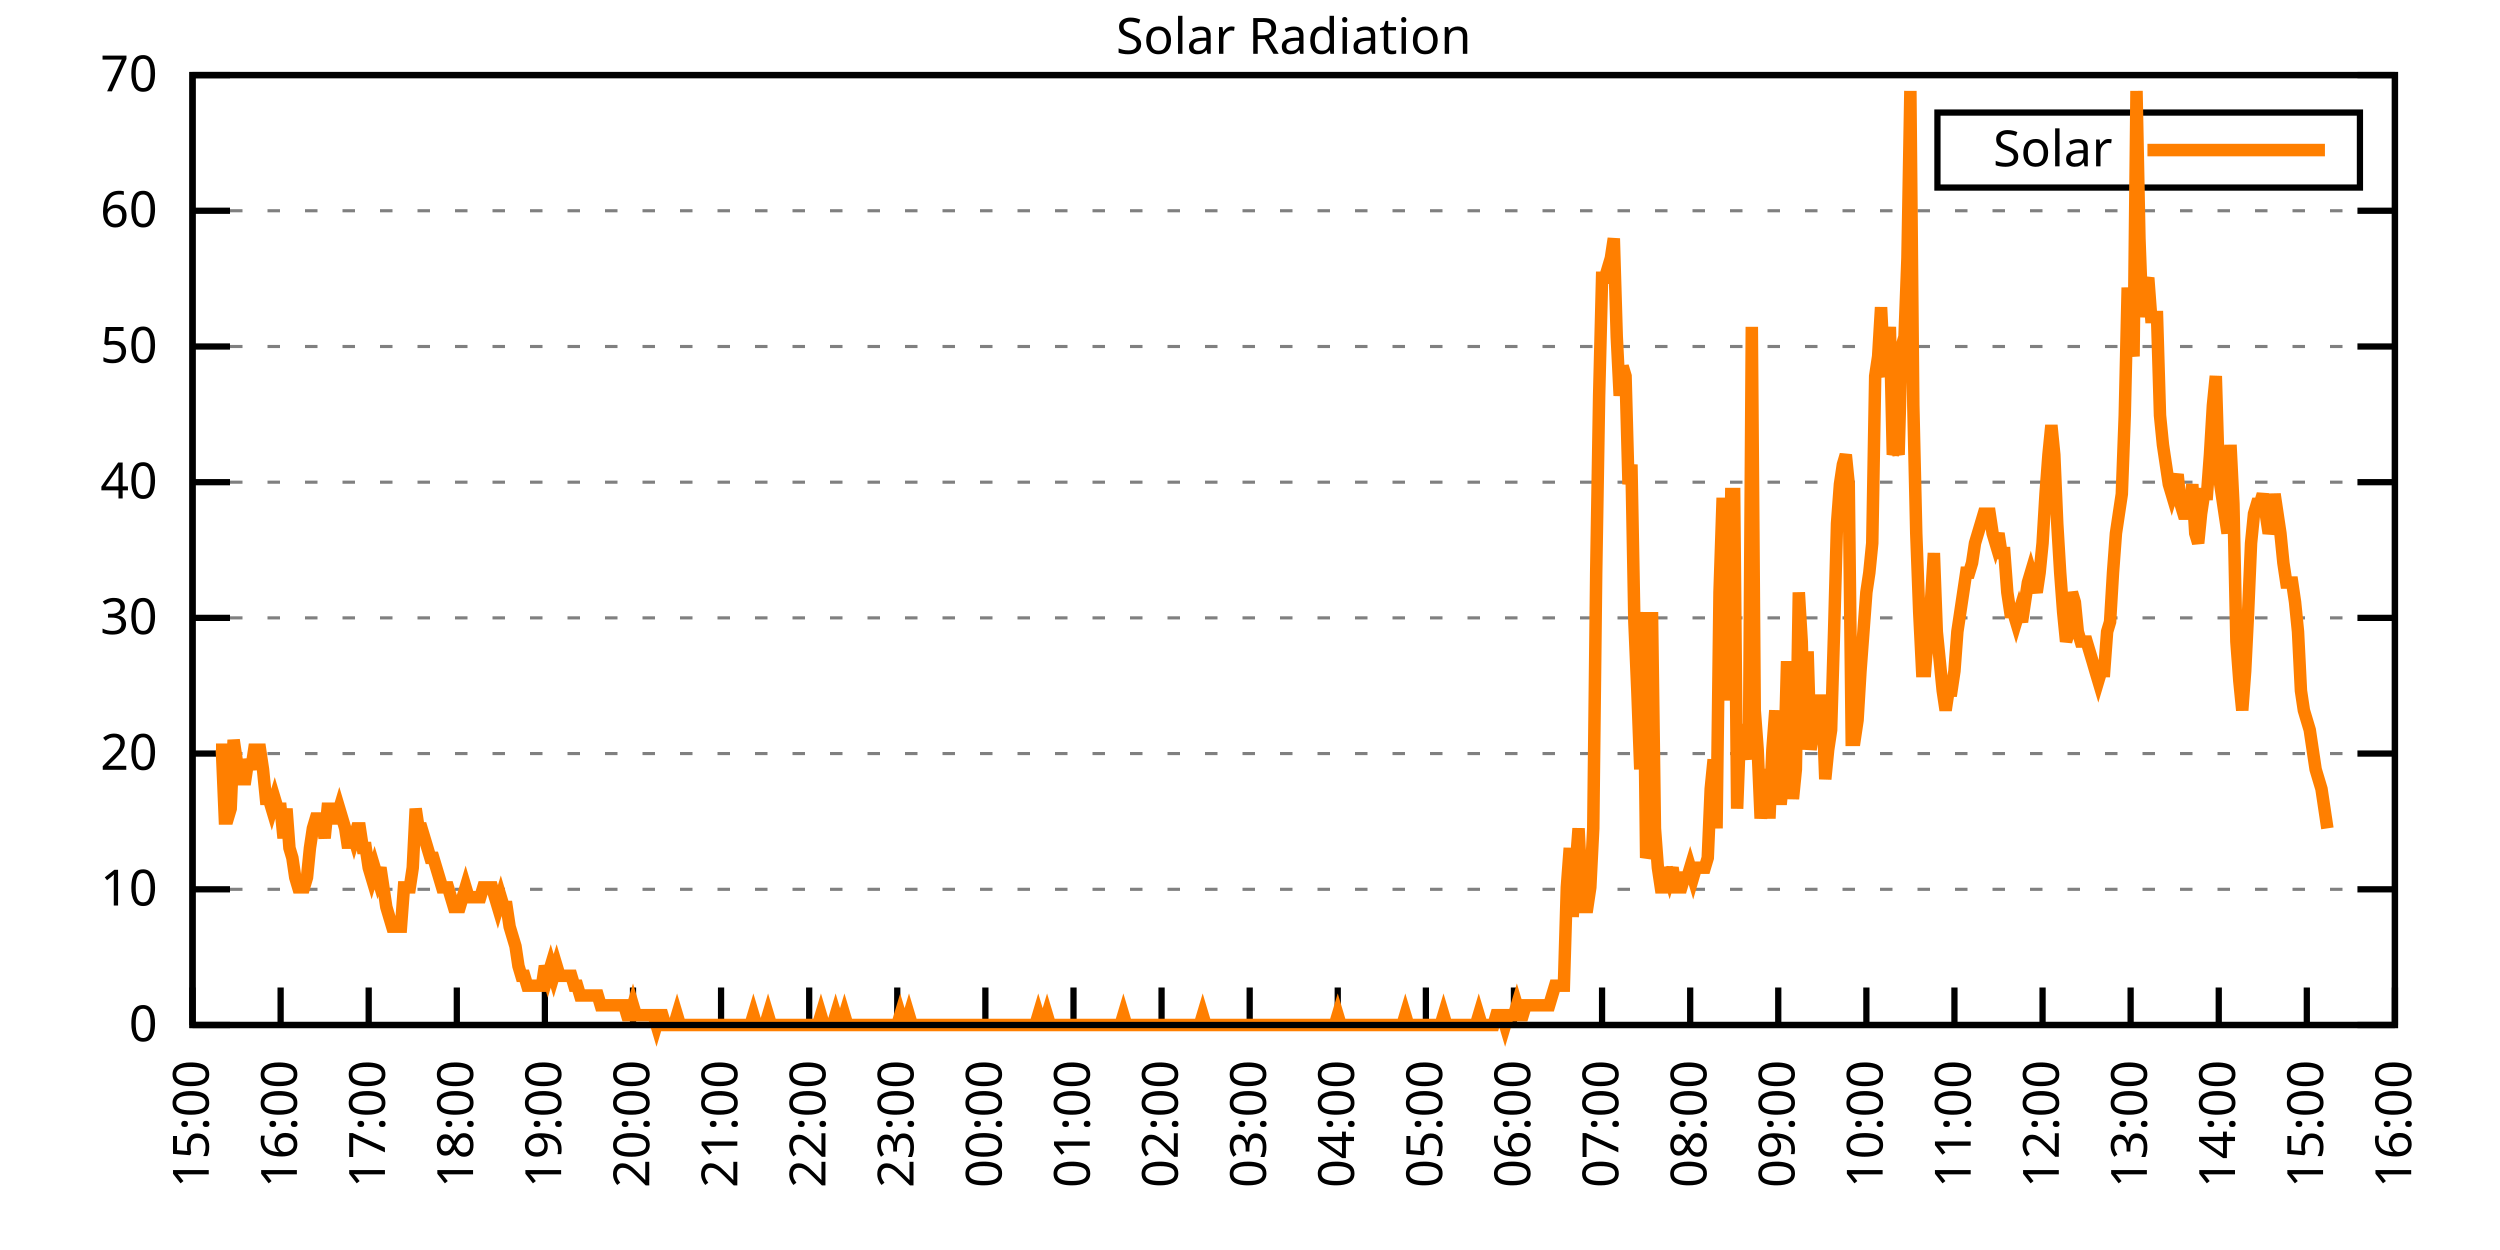
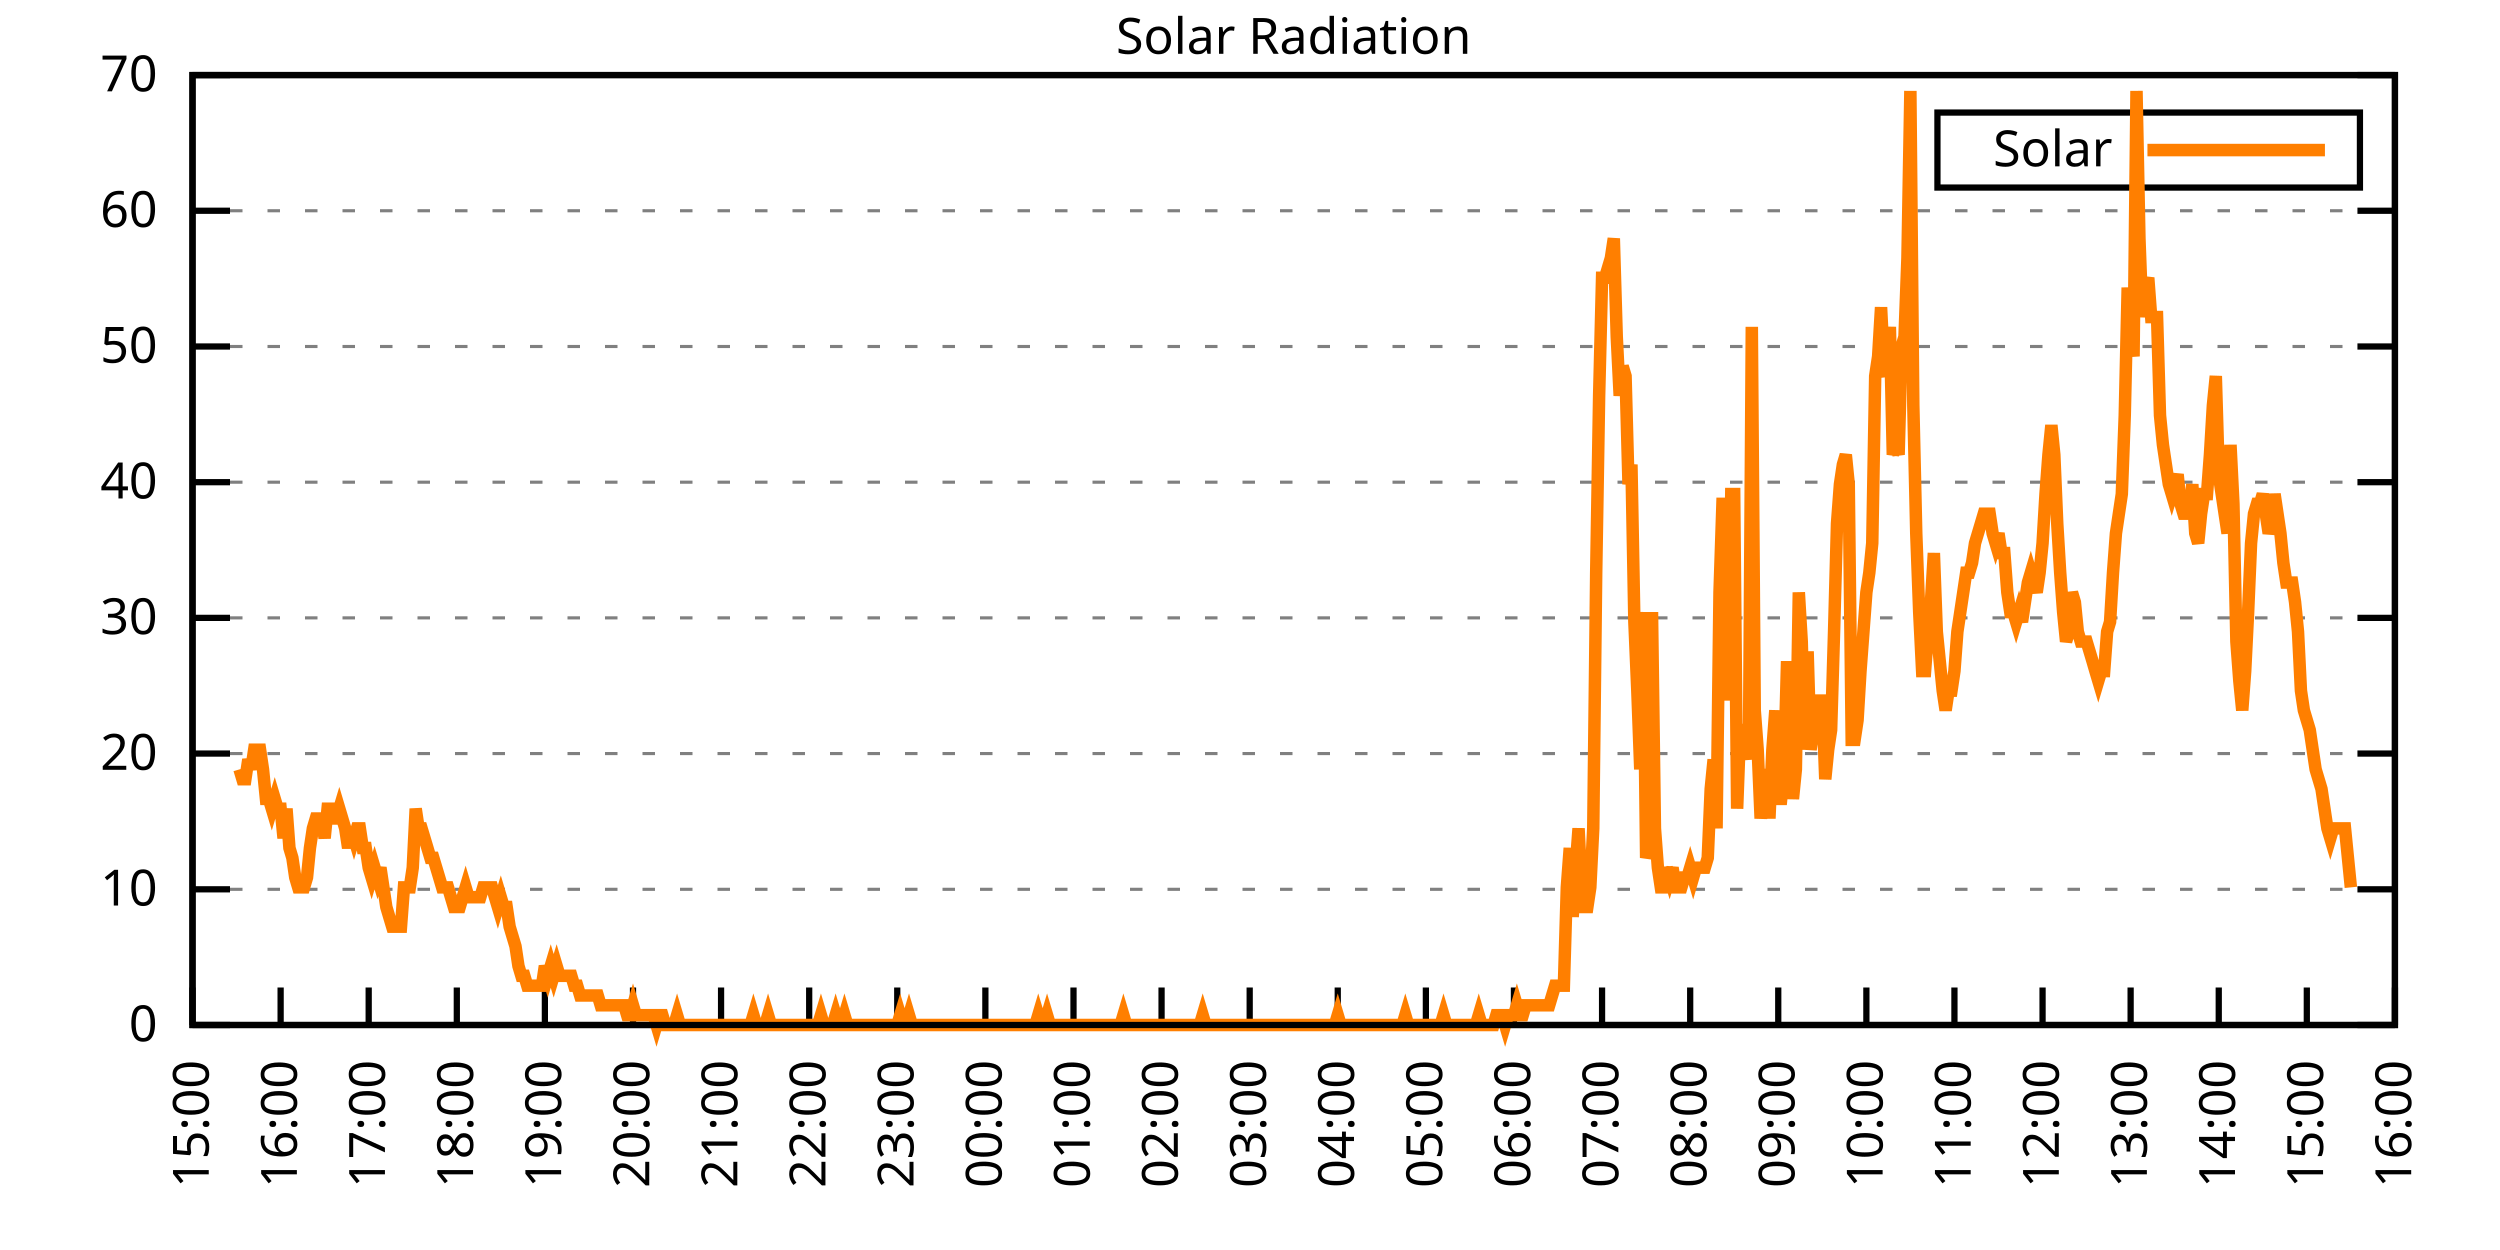
<svg xmlns="http://www.w3.org/2000/svg" xmlns:xlink="http://www.w3.org/1999/xlink" width="400" height="200" viewBox="0 0 400 200">
  <g id="gnuplot_canvas">
    <rect x="0" y="0" width="400" height="200" fill="none" />
    <defs>
      <circle id="gpDot" r="0.5" stroke-width="0.5" stroke="currentColor" />
      <path id="gpPt0" stroke-width="0.333" stroke="currentColor" d="M-1,0 h2 M0,-1 v2" />
      <path id="gpPt1" stroke-width="0.333" stroke="currentColor" d="M-1,-1 L1,1 M1,-1 L-1,1" />
      <path id="gpPt2" stroke-width="0.333" stroke="currentColor" d="M-1,0 L1,0 M0,-1 L0,1 M-1,-1 L1,1 M-1,1 L1,-1" />
      <rect id="gpPt3" stroke-width="0.333" stroke="currentColor" x="-1" y="-1" width="2" height="2" />
      <rect id="gpPt4" stroke-width="0.333" stroke="currentColor" fill="currentColor" x="-1" y="-1" width="2" height="2" />
      <circle id="gpPt5" stroke-width="0.333" stroke="currentColor" cx="0" cy="0" r="1" />
      <use xlink:href="#gpPt5" id="gpPt6" fill="currentColor" stroke="none" />
      <path id="gpPt7" stroke-width="0.333" stroke="currentColor" d="M0,-1.33 L-1.33,0.67 L1.33,0.67 z" />
      <use xlink:href="#gpPt7" id="gpPt8" fill="currentColor" stroke="none" />
      <use xlink:href="#gpPt7" id="gpPt9" stroke="currentColor" transform="rotate(180)" />
      <use xlink:href="#gpPt9" id="gpPt10" fill="currentColor" stroke="none" />
      <use xlink:href="#gpPt3" id="gpPt11" stroke="currentColor" transform="rotate(45)" />
      <use xlink:href="#gpPt11" id="gpPt12" fill="currentColor" stroke="none" />
      <path id="gpPt13" stroke-width="0.333" stroke="currentColor" d="M0,1.330 L1.265,0.411 L0.782,-1.067 L-0.782,-1.076 L-1.265,0.411 z" />
      <use xlink:href="#gpPt13" id="gpPt14" fill="currentColor" stroke="none" />
      <filter id="textbox" filterUnits="objectBoundingBox" x="0" y="0" height="1" width="1">
        <feFlood flood-color="white" flood-opacity="1" result="bgnd" />
        <feComposite in="SourceGraphic" in2="bgnd" operator="atop" />
      </filter>
      <filter id="greybox" filterUnits="objectBoundingBox" x="0" y="0" height="1" width="1">
        <feFlood flood-color="lightgrey" flood-opacity="1" result="grey" />
        <feComposite in="SourceGraphic" in2="grey" operator="atop" />
      </filter>
    </defs>
    <g fill="none" color="white" stroke="currentColor" stroke-width="1.00" stroke-linecap="butt" stroke-linejoin="miter">
</g>
    <g fill="none" color="black" stroke="currentColor" stroke-width="1.00" stroke-linecap="butt" stroke-linejoin="miter">
      <g stroke="none" shape-rendering="crispEdges">
        <polygon fill="rgb(255, 255, 255)" points="30.80,164.00 383.18,164.00 383.18,12.02 30.80,12.02 " />
      </g>
    </g>
    <g fill="none" color="black" stroke="currentColor" stroke-width="1.00" stroke-linecap="butt" stroke-linejoin="miter">
</g>
    <g fill="none" color="black" stroke="black" stroke-width="0.50" stroke-linecap="butt" stroke-linejoin="miter">
</g>
    <g fill="none" color="gray" stroke="currentColor" stroke-width="0.50" stroke-linecap="butt" stroke-linejoin="miter">
      <path stroke="gray" stroke-dasharray="2,4" class="gridline" d="M30.80,164.00 L383.19,164.00  " />
    </g>
    <g fill="none" color="gray" stroke="gray" stroke-width="1.00" stroke-linecap="butt" stroke-linejoin="miter">
</g>
    <g fill="none" color="black" stroke="currentColor" stroke-width="1.00" stroke-linecap="butt" stroke-linejoin="miter">
      <path stroke="black" d="M30.80,164.00 L36.80,164.00 M383.19,164.00 L377.19,164.00  " />
      <g transform="translate(25.20,166.60)" stroke="none" fill="black" font-family="Sans" font-size="8.00" text-anchor="end">
        <text>
          <tspan font-family="Sans"> 0</tspan>
        </text>
      </g>
    </g>
    <g fill="none" color="black" stroke="currentColor" stroke-width="1.00" stroke-linecap="butt" stroke-linejoin="miter">
</g>
    <g fill="none" color="black" stroke="black" stroke-width="0.50" stroke-linecap="butt" stroke-linejoin="miter">
</g>
    <g fill="none" color="gray" stroke="currentColor" stroke-width="0.50" stroke-linecap="butt" stroke-linejoin="miter">
      <path stroke="gray" stroke-dasharray="2,4" class="gridline" d="M30.80,142.29 L383.19,142.29  " />
    </g>
    <g fill="none" color="gray" stroke="gray" stroke-width="1.00" stroke-linecap="butt" stroke-linejoin="miter">
</g>
    <g fill="none" color="black" stroke="currentColor" stroke-width="1.00" stroke-linecap="butt" stroke-linejoin="miter">
      <path stroke="black" d="M30.80,142.29 L36.80,142.29 M383.19,142.29 L377.19,142.29  " />
      <g transform="translate(25.20,144.89)" stroke="none" fill="black" font-family="Sans" font-size="8.00" text-anchor="end">
        <text>
          <tspan font-family="Sans"> 10</tspan>
        </text>
      </g>
    </g>
    <g fill="none" color="black" stroke="currentColor" stroke-width="1.00" stroke-linecap="butt" stroke-linejoin="miter">
</g>
    <g fill="none" color="black" stroke="black" stroke-width="0.50" stroke-linecap="butt" stroke-linejoin="miter">
</g>
    <g fill="none" color="gray" stroke="currentColor" stroke-width="0.50" stroke-linecap="butt" stroke-linejoin="miter">
      <path stroke="gray" stroke-dasharray="2,4" class="gridline" d="M30.80,120.57 L383.19,120.57  " />
    </g>
    <g fill="none" color="gray" stroke="gray" stroke-width="1.00" stroke-linecap="butt" stroke-linejoin="miter">
</g>
    <g fill="none" color="black" stroke="currentColor" stroke-width="1.00" stroke-linecap="butt" stroke-linejoin="miter">
      <path stroke="black" d="M30.80,120.57 L36.80,120.57 M383.19,120.57 L377.19,120.57  " />
      <g transform="translate(25.20,123.17)" stroke="none" fill="black" font-family="Sans" font-size="8.00" text-anchor="end">
        <text>
          <tspan font-family="Sans"> 20</tspan>
        </text>
      </g>
    </g>
    <g fill="none" color="black" stroke="currentColor" stroke-width="1.00" stroke-linecap="butt" stroke-linejoin="miter">
</g>
    <g fill="none" color="black" stroke="black" stroke-width="0.50" stroke-linecap="butt" stroke-linejoin="miter">
</g>
    <g fill="none" color="gray" stroke="currentColor" stroke-width="0.50" stroke-linecap="butt" stroke-linejoin="miter">
      <path stroke="gray" stroke-dasharray="2,4" class="gridline" d="M30.80,98.86 L383.19,98.86  " />
    </g>
    <g fill="none" color="gray" stroke="gray" stroke-width="1.00" stroke-linecap="butt" stroke-linejoin="miter">
</g>
    <g fill="none" color="black" stroke="currentColor" stroke-width="1.00" stroke-linecap="butt" stroke-linejoin="miter">
      <path stroke="black" d="M30.80,98.86 L36.80,98.86 M383.19,98.86 L377.19,98.86  " />
      <g transform="translate(25.20,101.46)" stroke="none" fill="black" font-family="Sans" font-size="8.00" text-anchor="end">
        <text>
          <tspan font-family="Sans"> 30</tspan>
        </text>
      </g>
    </g>
    <g fill="none" color="black" stroke="currentColor" stroke-width="1.00" stroke-linecap="butt" stroke-linejoin="miter">
</g>
    <g fill="none" color="black" stroke="black" stroke-width="0.50" stroke-linecap="butt" stroke-linejoin="miter">
</g>
    <g fill="none" color="gray" stroke="currentColor" stroke-width="0.50" stroke-linecap="butt" stroke-linejoin="miter">
      <path stroke="gray" stroke-dasharray="2,4" class="gridline" d="M30.80,77.15 L383.19,77.15  " />
    </g>
    <g fill="none" color="gray" stroke="gray" stroke-width="1.00" stroke-linecap="butt" stroke-linejoin="miter">
</g>
    <g fill="none" color="black" stroke="currentColor" stroke-width="1.00" stroke-linecap="butt" stroke-linejoin="miter">
      <path stroke="black" d="M30.80,77.15 L36.80,77.15 M383.19,77.15 L377.19,77.15  " />
      <g transform="translate(25.20,79.75)" stroke="none" fill="black" font-family="Sans" font-size="8.00" text-anchor="end">
        <text>
          <tspan font-family="Sans"> 40</tspan>
        </text>
      </g>
    </g>
    <g fill="none" color="black" stroke="currentColor" stroke-width="1.00" stroke-linecap="butt" stroke-linejoin="miter">
</g>
    <g fill="none" color="black" stroke="black" stroke-width="0.50" stroke-linecap="butt" stroke-linejoin="miter">
</g>
    <g fill="none" color="gray" stroke="currentColor" stroke-width="0.50" stroke-linecap="butt" stroke-linejoin="miter">
      <path stroke="gray" stroke-dasharray="2,4" class="gridline" d="M30.80,55.44 L383.19,55.44  " />
    </g>
    <g fill="none" color="gray" stroke="gray" stroke-width="1.00" stroke-linecap="butt" stroke-linejoin="miter">
</g>
    <g fill="none" color="black" stroke="currentColor" stroke-width="1.00" stroke-linecap="butt" stroke-linejoin="miter">
      <path stroke="black" d="M30.80,55.44 L36.80,55.44 M383.19,55.44 L377.19,55.44  " />
      <g transform="translate(25.20,58.04)" stroke="none" fill="black" font-family="Sans" font-size="8.00" text-anchor="end">
        <text>
          <tspan font-family="Sans"> 50</tspan>
        </text>
      </g>
    </g>
    <g fill="none" color="black" stroke="currentColor" stroke-width="1.00" stroke-linecap="butt" stroke-linejoin="miter">
</g>
    <g fill="none" color="black" stroke="black" stroke-width="0.50" stroke-linecap="butt" stroke-linejoin="miter">
</g>
    <g fill="none" color="gray" stroke="currentColor" stroke-width="0.50" stroke-linecap="butt" stroke-linejoin="miter">
      <path stroke="gray" stroke-dasharray="2,4" class="gridline" d="M30.80,33.72 L383.19,33.72  " />
    </g>
    <g fill="none" color="gray" stroke="gray" stroke-width="1.00" stroke-linecap="butt" stroke-linejoin="miter">
</g>
    <g fill="none" color="black" stroke="currentColor" stroke-width="1.00" stroke-linecap="butt" stroke-linejoin="miter">
      <path stroke="black" d="M30.80,33.72 L36.80,33.72 M383.19,33.72 L377.19,33.72  " />
      <g transform="translate(25.20,36.32)" stroke="none" fill="black" font-family="Sans" font-size="8.00" text-anchor="end">
        <text>
          <tspan font-family="Sans"> 60</tspan>
        </text>
      </g>
    </g>
    <g fill="none" color="black" stroke="currentColor" stroke-width="1.00" stroke-linecap="butt" stroke-linejoin="miter">
</g>
    <g fill="none" color="black" stroke="black" stroke-width="0.50" stroke-linecap="butt" stroke-linejoin="miter">
</g>
    <g fill="none" color="gray" stroke="currentColor" stroke-width="0.50" stroke-linecap="butt" stroke-linejoin="miter">
      <path stroke="gray" stroke-dasharray="2,4" class="gridline" d="M30.80,12.01 L383.19,12.01  " />
    </g>
    <g fill="none" color="gray" stroke="gray" stroke-width="1.00" stroke-linecap="butt" stroke-linejoin="miter">
</g>
    <g fill="none" color="black" stroke="currentColor" stroke-width="1.00" stroke-linecap="butt" stroke-linejoin="miter">
      <path stroke="black" d="M30.80,12.01 L36.80,12.01 M383.19,12.01 L377.19,12.01  " />
      <g transform="translate(25.20,14.61)" stroke="none" fill="black" font-family="Sans" font-size="8.00" text-anchor="end">
        <text>
          <tspan font-family="Sans"> 70</tspan>
        </text>
      </g>
    </g>
    <g fill="none" color="black" stroke="currentColor" stroke-width="1.00" stroke-linecap="butt" stroke-linejoin="miter">
      <path stroke="black" d="M30.80,164.00 L30.80,158.00  " />
      <g transform="translate(33.40,169.60) rotate(270.00)" stroke="none" fill="black" font-family="Sans" font-size="8.00" text-anchor="end">
        <text>
          <tspan font-family="Sans">15:00</tspan>
        </text>
      </g>
    </g>
    <g fill="none" color="black" stroke="currentColor" stroke-width="1.00" stroke-linecap="butt" stroke-linejoin="miter">
      <path stroke="black" d="M44.90,164.00 L44.90,158.00  " />
      <g transform="translate(47.50,169.60) rotate(270.00)" stroke="none" fill="black" font-family="Sans" font-size="8.00" text-anchor="end">
        <text>
          <tspan font-family="Sans">16:00</tspan>
        </text>
      </g>
    </g>
    <g fill="none" color="black" stroke="currentColor" stroke-width="1.00" stroke-linecap="butt" stroke-linejoin="miter">
      <path stroke="black" d="M58.99,164.00 L58.99,158.00  " />
      <g transform="translate(61.59,169.60) rotate(270.00)" stroke="none" fill="black" font-family="Sans" font-size="8.00" text-anchor="end">
        <text>
          <tspan font-family="Sans">17:00</tspan>
        </text>
      </g>
    </g>
    <g fill="none" color="black" stroke="currentColor" stroke-width="1.00" stroke-linecap="butt" stroke-linejoin="miter">
      <path stroke="black" d="M73.09,164.00 L73.09,158.00  " />
      <g transform="translate(75.69,169.60) rotate(270.00)" stroke="none" fill="black" font-family="Sans" font-size="8.00" text-anchor="end">
        <text>
          <tspan font-family="Sans">18:00</tspan>
        </text>
      </g>
    </g>
    <g fill="none" color="black" stroke="currentColor" stroke-width="1.00" stroke-linecap="butt" stroke-linejoin="miter">
      <path stroke="black" d="M87.18,164.00 L87.18,158.00  " />
      <g transform="translate(89.78,169.60) rotate(270.00)" stroke="none" fill="black" font-family="Sans" font-size="8.00" text-anchor="end">
        <text>
          <tspan font-family="Sans">19:00</tspan>
        </text>
      </g>
    </g>
    <g fill="none" color="black" stroke="currentColor" stroke-width="1.00" stroke-linecap="butt" stroke-linejoin="miter">
      <path stroke="black" d="M101.28,164.00 L101.28,158.00  " />
      <g transform="translate(103.88,169.60) rotate(270.00)" stroke="none" fill="black" font-family="Sans" font-size="8.00" text-anchor="end">
        <text>
          <tspan font-family="Sans">20:00</tspan>
        </text>
      </g>
    </g>
    <g fill="none" color="black" stroke="currentColor" stroke-width="1.00" stroke-linecap="butt" stroke-linejoin="miter">
      <path stroke="black" d="M115.37,164.00 L115.37,158.00  " />
      <g transform="translate(117.97,169.60) rotate(270.00)" stroke="none" fill="black" font-family="Sans" font-size="8.00" text-anchor="end">
        <text>
          <tspan font-family="Sans">21:00</tspan>
        </text>
      </g>
    </g>
    <g fill="none" color="black" stroke="currentColor" stroke-width="1.00" stroke-linecap="butt" stroke-linejoin="miter">
      <path stroke="black" d="M129.47,164.00 L129.47,158.00  " />
      <g transform="translate(132.07,169.60) rotate(270.00)" stroke="none" fill="black" font-family="Sans" font-size="8.00" text-anchor="end">
        <text>
          <tspan font-family="Sans">22:00</tspan>
        </text>
      </g>
    </g>
    <g fill="none" color="black" stroke="currentColor" stroke-width="1.00" stroke-linecap="butt" stroke-linejoin="miter">
      <path stroke="black" d="M143.56,164.00 L143.56,158.00  " />
      <g transform="translate(146.16,169.60) rotate(270.00)" stroke="none" fill="black" font-family="Sans" font-size="8.00" text-anchor="end">
        <text>
          <tspan font-family="Sans">23:00</tspan>
        </text>
      </g>
    </g>
    <g fill="none" color="black" stroke="currentColor" stroke-width="1.00" stroke-linecap="butt" stroke-linejoin="miter">
      <path stroke="black" d="M157.66,164.00 L157.66,158.00  " />
      <g transform="translate(160.26,169.60) rotate(270.00)" stroke="none" fill="black" font-family="Sans" font-size="8.00" text-anchor="end">
        <text>
          <tspan font-family="Sans">00:00</tspan>
        </text>
      </g>
    </g>
    <g fill="none" color="black" stroke="currentColor" stroke-width="1.00" stroke-linecap="butt" stroke-linejoin="miter">
      <path stroke="black" d="M171.76,164.00 L171.76,158.00  " />
      <g transform="translate(174.36,169.60) rotate(270.00)" stroke="none" fill="black" font-family="Sans" font-size="8.00" text-anchor="end">
        <text>
          <tspan font-family="Sans">01:00</tspan>
        </text>
      </g>
    </g>
    <g fill="none" color="black" stroke="currentColor" stroke-width="1.00" stroke-linecap="butt" stroke-linejoin="miter">
      <path stroke="black" d="M185.85,164.00 L185.85,158.00  " />
      <g transform="translate(188.45,169.60) rotate(270.00)" stroke="none" fill="black" font-family="Sans" font-size="8.00" text-anchor="end">
        <text>
          <tspan font-family="Sans">02:00</tspan>
        </text>
      </g>
    </g>
    <g fill="none" color="black" stroke="currentColor" stroke-width="1.00" stroke-linecap="butt" stroke-linejoin="miter">
      <path stroke="black" d="M199.95,164.00 L199.95,158.00  " />
      <g transform="translate(202.55,169.60) rotate(270.00)" stroke="none" fill="black" font-family="Sans" font-size="8.00" text-anchor="end">
        <text>
          <tspan font-family="Sans">03:00</tspan>
        </text>
      </g>
    </g>
    <g fill="none" color="black" stroke="currentColor" stroke-width="1.00" stroke-linecap="butt" stroke-linejoin="miter">
      <path stroke="black" d="M214.04,164.00 L214.04,158.00  " />
      <g transform="translate(216.64,169.60) rotate(270.00)" stroke="none" fill="black" font-family="Sans" font-size="8.00" text-anchor="end">
        <text>
          <tspan font-family="Sans">04:00</tspan>
        </text>
      </g>
    </g>
    <g fill="none" color="black" stroke="currentColor" stroke-width="1.00" stroke-linecap="butt" stroke-linejoin="miter">
      <path stroke="black" d="M228.14,164.00 L228.14,158.00  " />
      <g transform="translate(230.74,169.60) rotate(270.00)" stroke="none" fill="black" font-family="Sans" font-size="8.00" text-anchor="end">
        <text>
          <tspan font-family="Sans">05:00</tspan>
        </text>
      </g>
    </g>
    <g fill="none" color="black" stroke="currentColor" stroke-width="1.00" stroke-linecap="butt" stroke-linejoin="miter">
      <path stroke="black" d="M242.23,164.00 L242.23,158.00  " />
      <g transform="translate(244.83,169.60) rotate(270.00)" stroke="none" fill="black" font-family="Sans" font-size="8.00" text-anchor="end">
        <text>
          <tspan font-family="Sans">06:00</tspan>
        </text>
      </g>
    </g>
    <g fill="none" color="black" stroke="currentColor" stroke-width="1.00" stroke-linecap="butt" stroke-linejoin="miter">
      <path stroke="black" d="M256.33,164.00 L256.33,158.00  " />
      <g transform="translate(258.93,169.60) rotate(270.00)" stroke="none" fill="black" font-family="Sans" font-size="8.00" text-anchor="end">
        <text>
          <tspan font-family="Sans">07:00</tspan>
        </text>
      </g>
    </g>
    <g fill="none" color="black" stroke="currentColor" stroke-width="1.00" stroke-linecap="butt" stroke-linejoin="miter">
      <path stroke="black" d="M270.43,164.00 L270.43,158.00  " />
      <g transform="translate(273.03,169.60) rotate(270.00)" stroke="none" fill="black" font-family="Sans" font-size="8.00" text-anchor="end">
        <text>
          <tspan font-family="Sans">08:00</tspan>
        </text>
      </g>
    </g>
    <g fill="none" color="black" stroke="currentColor" stroke-width="1.00" stroke-linecap="butt" stroke-linejoin="miter">
      <path stroke="black" d="M284.52,164.00 L284.52,158.00  " />
      <g transform="translate(287.12,169.60) rotate(270.00)" stroke="none" fill="black" font-family="Sans" font-size="8.00" text-anchor="end">
        <text>
          <tspan font-family="Sans">09:00</tspan>
        </text>
      </g>
    </g>
    <g fill="none" color="black" stroke="currentColor" stroke-width="1.00" stroke-linecap="butt" stroke-linejoin="miter">
      <path stroke="black" d="M298.62,164.00 L298.62,158.00  " />
      <g transform="translate(301.22,169.60) rotate(270.00)" stroke="none" fill="black" font-family="Sans" font-size="8.00" text-anchor="end">
        <text>
          <tspan font-family="Sans">10:00</tspan>
        </text>
      </g>
    </g>
    <g fill="none" color="black" stroke="currentColor" stroke-width="1.00" stroke-linecap="butt" stroke-linejoin="miter">
      <path stroke="black" d="M312.71,164.00 L312.71,158.00  " />
      <g transform="translate(315.31,169.60) rotate(270.00)" stroke="none" fill="black" font-family="Sans" font-size="8.00" text-anchor="end">
        <text>
          <tspan font-family="Sans">11:00</tspan>
        </text>
      </g>
    </g>
    <g fill="none" color="black" stroke="currentColor" stroke-width="1.00" stroke-linecap="butt" stroke-linejoin="miter">
      <path stroke="black" d="M326.81,164.00 L326.81,158.00  " />
      <g transform="translate(329.41,169.60) rotate(270.00)" stroke="none" fill="black" font-family="Sans" font-size="8.00" text-anchor="end">
        <text>
          <tspan font-family="Sans">12:00</tspan>
        </text>
      </g>
    </g>
    <g fill="none" color="black" stroke="currentColor" stroke-width="1.00" stroke-linecap="butt" stroke-linejoin="miter">
      <path stroke="black" d="M340.90,164.00 L340.90,158.00  " />
      <g transform="translate(343.50,169.60) rotate(270.00)" stroke="none" fill="black" font-family="Sans" font-size="8.00" text-anchor="end">
        <text>
          <tspan font-family="Sans">13:00</tspan>
        </text>
      </g>
    </g>
    <g fill="none" color="black" stroke="currentColor" stroke-width="1.00" stroke-linecap="butt" stroke-linejoin="miter">
      <path stroke="black" d="M355.00,164.00 L355.00,158.00  " />
      <g transform="translate(357.60,169.60) rotate(270.00)" stroke="none" fill="black" font-family="Sans" font-size="8.00" text-anchor="end">
        <text>
          <tspan font-family="Sans">14:00</tspan>
        </text>
      </g>
    </g>
    <g fill="none" color="black" stroke="currentColor" stroke-width="1.00" stroke-linecap="butt" stroke-linejoin="miter">
      <path stroke="black" d="M369.09,164.00 L369.09,158.00  " />
      <g transform="translate(371.69,169.60) rotate(270.00)" stroke="none" fill="black" font-family="Sans" font-size="8.00" text-anchor="end">
        <text>
          <tspan font-family="Sans">15:00</tspan>
        </text>
      </g>
    </g>
    <g fill="none" color="black" stroke="currentColor" stroke-width="1.00" stroke-linecap="butt" stroke-linejoin="miter">
      <path stroke="black" d="M383.19,164.00 L383.19,158.00  " />
      <g transform="translate(385.79,169.60) rotate(270.00)" stroke="none" fill="black" font-family="Sans" font-size="8.00" text-anchor="end">
        <text>
          <tspan font-family="Sans">16:00</tspan>
        </text>
      </g>
    </g>
    <g fill="none" color="black" stroke="currentColor" stroke-width="1.00" stroke-linecap="butt" stroke-linejoin="miter">
</g>
    <g fill="none" color="black" stroke="currentColor" stroke-width="1.00" stroke-linecap="butt" stroke-linejoin="miter">
      <path stroke="black" d="M30.80,12.01 L30.80,164.00 L383.19,164.00 L383.19,12.01 L30.80,12.01 Z  " />
    </g>
    <g fill="none" color="black" stroke="currentColor" stroke-width="1.00" stroke-linecap="butt" stroke-linejoin="miter">
</g>
    <g fill="none" color="black" stroke="currentColor" stroke-width="1.00" stroke-linecap="butt" stroke-linejoin="miter">
      <path stroke="black" d="M309.99,30.01 L309.99,18.01 L377.59,18.01 L377.59,30.01 L309.99,30.01 Z  " />
    </g>
    <g id="Solar_Radiation_plot_1">
      <g fill="none" color="white" stroke="black" stroke-width="2.00" stroke-linecap="butt" stroke-linejoin="miter">
</g>
      <g fill="none" color="black" stroke="currentColor" stroke-width="2.00" stroke-linecap="butt" stroke-linejoin="miter">
        <g transform="translate(337.99,26.61)" stroke="none" fill="black" font-family="Sans" font-size="8.00" text-anchor="end">
          <text>
            <tspan font-family="Sans">Solar</tspan>
          </text>
        </g>
      </g>
      <g fill="none" color="black" stroke="currentColor" stroke-width="2.00" stroke-linecap="butt" stroke-linejoin="miter">
-         <path stroke="rgb(255, 127,   0)" d="M343.59,24.01 L371.99,24.01 M34.56,119.95 L35.03,119.95 L35.50,119.95 L35.97,130.96 L36.44,130.96 L36.91,129.39   L37.38,118.38 L37.85,121.52 L38.32,123.10 L38.79,124.67 L39.26,124.67 L39.73,121.52 L40.20,123.10 L40.67,119.95   L41.14,119.95 L41.61,119.95 L42.08,123.10 L42.55,127.82 L43.02,127.82 L43.49,129.39 L43.96,127.82 L44.43,129.39   L44.90,129.39 L45.37,134.11 L45.84,129.39 L46.31,135.68 L46.78,137.26 L47.24,140.40 L47.71,141.98 L48.18,141.98   L48.65,141.98 L49.12,140.40 L49.59,135.68 L50.06,132.54 L50.53,130.96 L51.00,130.96 L51.47,130.96 L51.94,134.11   L52.41,129.39 L52.88,129.39 L53.35,130.96 L53.82,130.96 L54.29,129.39 L54.76,130.96 L55.23,132.54 L55.70,135.68   L56.17,132.54 L56.64,134.11 L57.11,132.54 L57.58,132.54 L58.05,135.68 L58.52,135.68 L58.99,138.83 L59.46,140.40   L59.93,138.83 L60.40,140.40 L60.87,138.83 L61.34,141.98 L61.81,145.12 L62.28,146.70 L62.75,148.27 L63.22,148.27   L63.69,148.27 L64.16,148.27 L64.63,141.98 L65.10,141.98 L65.57,141.98 L66.04,138.83 L66.51,129.39 L66.98,132.54   L67.45,132.54 L67.92,134.11 L68.39,135.68 L68.86,137.26 L69.33,137.26 L69.80,138.83 L70.27,140.40 L70.74,141.98   L71.21,141.98 L71.68,141.98 L72.15,143.55 L72.62,145.12 L73.09,145.12 L73.56,145.12 L74.03,143.55 L74.50,141.98   L74.97,143.55 L75.44,143.55 L75.91,143.55 L76.38,143.55 L76.85,143.55 L77.32,141.98 L77.79,141.98 L78.26,141.98   L78.73,141.98 L79.19,143.55 L79.66,145.12 L80.13,143.55 L80.60,145.12 L81.07,145.12 L81.54,148.27 L82.01,149.84   L82.48,151.41 L82.95,154.56 L83.42,156.13 L83.89,156.13 L84.36,157.71 L84.83,157.71 L85.30,157.71 L85.77,157.71   L86.24,157.71 L86.71,157.71 L87.18,154.56 L87.65,156.13 L88.12,154.56 L88.59,156.13 L89.06,154.56 L89.53,156.13   L90.00,156.13 L90.47,156.13 L90.94,156.13 L91.41,156.13 L91.88,157.71 L92.35,157.71 L92.82,159.28 L93.29,159.28   L93.76,159.28 L94.23,159.28 L94.70,159.28 L95.17,159.28 L95.64,159.28 L96.11,160.85 L96.58,160.85 L97.05,160.85   L97.52,160.85 L97.99,160.85 L98.46,160.85 L98.93,160.85 L99.40,160.85 L99.87,160.85 L100.34,162.43 L100.81,162.43   L101.28,160.85 L101.75,162.43 L102.22,162.43 L102.69,162.43 L103.16,162.43 L103.63,162.43 L104.10,162.43 L104.57,162.43   L105.04,164.00 L105.51,162.43 L105.98,162.43 L106.45,164.00 L106.92,164.00 L107.39,164.00 L107.86,164.00 L108.33,162.43   L108.80,164.00 L109.27,164.00 L109.74,164.00 L110.21,164.00 L110.68,164.00 L111.14,164.00 L111.61,164.00 L112.08,164.00   L112.55,164.00 L113.02,164.00 L113.49,164.00 L113.96,164.00 L114.43,164.00 L114.90,164.00 L115.37,164.00 L115.84,164.00   L116.31,164.00 L116.78,164.00 L117.25,164.00 L117.72,164.00 L118.19,164.00 L118.66,164.00 L119.13,164.00 L119.60,164.00   L120.07,164.00 L120.54,162.43 L121.01,164.00 L121.48,164.00 L121.95,164.00 L122.42,164.00 L122.89,162.43 L123.36,164.00   L123.83,164.00 L124.30,164.00 L124.77,164.00 L125.24,164.00 L125.71,164.00 L126.18,164.00 L126.65,164.00 L127.12,164.00   L127.59,164.00 L128.06,164.00 L128.53,164.00 L129.00,164.00 L129.47,164.00 L129.94,164.00 L130.41,164.00 L130.88,164.00   L131.35,162.43 L131.82,164.00 L132.29,164.00 L132.76,164.00 L133.23,164.00 L133.70,162.43 L134.17,164.00 L134.64,164.00   L135.11,162.43 L135.58,164.00 L136.05,164.00 L136.52,164.00 L136.99,164.00 L137.46,164.00 L137.93,164.00 L138.40,164.00   L138.87,164.00 L139.34,164.00 L139.81,164.00 L140.28,164.00 L140.75,164.00 L141.22,164.00 L141.69,164.00 L142.16,164.00   L142.63,164.00 L143.09,164.00 L143.56,164.00 L144.03,162.43 L144.50,164.00 L144.97,164.00 L145.44,162.43 L145.91,164.00   L146.38,164.00 L146.85,164.00 L147.32,164.00 L147.79,164.00 L148.26,164.00 L148.73,164.00 L149.20,164.00 L149.67,164.00   L150.14,164.00 L150.61,164.00 L151.08,164.00 L151.55,164.00 L152.02,164.00 L152.49,164.00 L152.96,164.00 L153.43,164.00   L153.90,164.00 L154.37,164.00 L154.84,164.00 L155.31,164.00 L155.78,164.00 L156.25,164.00 L156.72,164.00 L157.19,164.00   L157.66,164.00 L158.13,164.00 L158.60,164.00 L159.07,164.00 L159.54,164.00 L160.01,164.00 L160.48,164.00 L160.95,164.00   L161.42,164.00 L161.89,164.00 L162.36,164.00 L162.83,164.00 L163.30,164.00 L163.77,164.00 L164.24,164.00 L164.71,164.00   L165.18,164.00 L165.65,164.00 L166.12,162.43 L166.59,164.00 L167.06,164.00 L167.53,162.43 L168.00,164.00 L168.47,164.00   L168.94,164.00 L169.41,164.00 L169.88,164.00 L170.35,164.00 L170.82,164.00 L171.29,164.00 L171.76,164.00 L172.23,164.00   L172.70,164.00 L173.17,164.00 L173.64,164.00 L174.11,164.00 L174.58,164.00 L175.04,164.00 L175.51,164.00 L175.98,164.00   L176.45,164.00 L176.92,164.00 L177.39,164.00 L177.86,164.00 L178.33,164.00 L178.80,164.00 L179.27,164.00 L179.74,162.43   L180.21,164.00 L180.68,164.00 L181.15,164.00 L181.62,164.00 L182.09,164.00 L182.56,164.00 L183.03,164.00 L183.50,164.00   L183.97,164.00 L184.44,164.00 L184.91,164.00 L185.38,164.00 L185.85,164.00 L186.32,164.00 L186.79,164.00 L187.26,164.00   L187.73,164.00 L188.20,164.00 L188.67,164.00 L189.14,164.00 L189.61,164.00 L190.08,164.00 L190.55,164.00 L191.02,164.00   L191.49,164.00 L191.96,164.00 L192.43,162.43 L192.90,164.00 L193.37,164.00 L193.84,164.00 L194.31,164.00 L194.78,164.00   L195.25,164.00 L195.72,164.00 L196.19,164.00 L196.66,164.00 L197.13,164.00 L197.60,164.00 L198.07,164.00 L198.54,164.00   L199.01,164.00 L199.48,164.00 L199.95,164.00 L200.42,164.00 L200.89,164.00 L201.36,164.00 L201.83,164.00 L202.30,164.00   L202.77,164.00 L203.24,164.00 L203.71,164.00 L204.18,164.00 L204.65,164.00 L205.12,164.00 L205.59,164.00 L206.06,164.00   L206.53,164.00 L207.00,164.00 L207.46,164.00 L207.93,164.00 L208.40,164.00 L208.87,164.00 L209.34,164.00 L209.81,164.00   L210.28,164.00 L210.75,164.00 L211.22,164.00 L211.69,164.00 L212.16,164.00 L212.63,164.00 L213.10,164.00 L213.57,164.00   L214.04,162.43 L214.51,164.00 L214.98,164.00 L215.45,164.00 L215.92,164.00 L216.39,164.00 L216.86,164.00 L217.33,164.00   L217.80,164.00 L218.27,164.00 L218.74,164.00 L219.21,164.00 L219.68,164.00 L220.15,164.00 L220.62,164.00 L221.09,164.00   L221.56,164.00 L222.03,164.00 L222.50,164.00 L222.97,164.00 L223.44,164.00 L223.91,164.00 L224.38,164.00 L224.85,162.43   L225.32,164.00 L225.79,164.00 L226.26,164.00 L226.73,164.00 L227.20,164.00 L227.67,164.00 L228.14,164.00 L228.61,164.00   L229.08,164.00 L229.55,164.00 L230.02,164.00 L230.49,164.00 L230.96,162.43 L231.43,164.00 L231.90,164.00 L232.37,164.00   L232.84,164.00 L233.31,164.00 L233.78,164.00 L234.25,164.00 L234.72,164.00 L235.19,164.00 L235.66,164.00 L236.13,164.00   L236.60,162.43 L237.07,164.00 L237.54,164.00 L238.01,164.00 L238.48,164.00 L238.95,164.00 L239.41,162.43 L239.88,162.43   L240.35,162.43 L240.82,164.00 L241.29,162.43 L241.76,162.43 L242.23,162.43 L242.70,160.85 L243.17,162.43 L243.64,162.43   L244.11,160.85 L244.58,160.85 L245.05,160.85 L245.52,160.85 L245.99,160.85 L246.46,160.85 L246.93,160.85 L247.40,160.85   L247.87,160.85 L248.34,159.28 L248.81,157.71 L249.28,157.71 L249.75,157.71 L250.22,157.71 L250.69,141.98 L251.16,135.68   L251.63,146.70 L252.10,138.83 L252.57,132.54 L253.04,141.98 L253.51,145.12 L253.98,145.12 L254.45,141.98 L254.92,132.54   L255.39,91.63 L255.86,63.32 L256.33,44.44 L256.80,44.44 L257.27,42.87 L257.74,41.29 L258.21,38.15 L258.68,53.88   L259.15,63.32 L259.62,58.60 L260.09,60.17 L260.56,77.48 L261.03,74.33 L261.50,99.50 L261.97,110.51 L262.44,123.10   L262.91,97.93 L263.38,137.26 L263.85,135.68 L264.32,97.93 L264.79,132.54 L265.26,138.83 L265.73,141.98 L266.20,141.98   L266.67,138.83 L267.14,140.40 L267.61,138.83 L268.08,141.98 L268.55,141.98 L269.02,141.98 L269.49,140.40 L269.96,140.40   L270.43,138.83 L270.90,140.40 L271.36,138.83 L271.83,138.83 L272.30,138.83 L272.77,138.83 L273.24,137.26 L273.71,126.24   L274.18,121.52 L274.65,132.54 L275.12,94.78 L275.59,80.62 L276.06,80.62 L276.53,112.09 L277.00,79.05 L277.47,79.05   L277.94,129.39 L278.41,116.80 L278.88,116.80 L279.35,118.38 L279.82,121.52 L280.29,52.30 L280.76,113.66 L281.23,119.95   L281.70,130.96 L282.17,126.24 L282.64,123.10 L283.11,130.96 L283.58,119.95 L284.05,113.66 L284.52,127.82 L284.99,127.82   L285.46,123.10 L285.93,105.79 L286.40,119.95 L286.87,127.82 L287.34,123.10 L287.81,94.78 L288.28,102.65 L288.75,119.95   L289.22,104.22 L289.69,119.95 L290.16,116.80 L290.63,118.38 L291.10,112.09 L291.57,112.09 L292.04,124.67 L292.51,119.95   L292.98,116.80 L293.45,101.07 L293.92,83.77 L294.39,77.48 L294.86,74.33 L295.33,72.76 L295.80,77.48 L296.27,118.38   L296.74,118.38 L297.21,115.23 L297.68,107.37 L298.15,101.07 L298.62,94.78 L299.09,91.63 L299.56,86.91 L300.03,60.17   L300.50,57.02 L300.97,49.16 L301.44,58.60 L301.91,60.17 L302.38,52.30 L302.85,72.76 L303.31,71.18 L303.78,72.76   L304.25,55.45 L304.72,53.88 L305.19,41.29 L305.66,14.55 L306.13,64.89 L306.60,85.34 L307.07,97.93 L307.54,107.37   L308.01,107.37 L308.48,101.07 L308.95,96.35 L309.42,88.49 L309.89,101.07 L310.36,105.79 L310.83,110.51 L311.30,113.66   L311.77,110.51 L312.24,110.51 L312.71,107.37 L313.18,101.07 L313.65,97.93 L314.12,94.78 L314.59,91.63 L315.06,91.63   L315.53,90.06 L316.00,86.91 L316.47,85.34 L316.94,83.77 L317.41,82.19 L317.88,82.19 L318.35,82.19 L318.82,85.34   L319.29,86.91 L319.76,85.34 L320.23,88.49 L320.70,88.49 L321.17,94.78 L321.64,97.93 L322.11,97.93 L322.58,99.50   L323.05,97.93 L323.52,99.50 L323.99,96.35 L324.46,93.21 L324.93,91.63 L325.40,93.21 L325.87,94.78 L326.34,91.63   L326.81,86.91 L327.28,79.05 L327.75,72.76 L328.22,68.04 L328.69,72.76 L329.16,83.77 L329.63,91.63 L330.10,97.93   L330.57,102.65 L331.04,101.07 L331.51,94.78 L331.98,96.35 L332.45,101.07 L332.92,102.65 L333.39,102.65 L333.86,102.65   L334.33,104.22 L334.80,105.79 L335.26,107.37 L335.73,108.94 L336.20,107.37 L336.67,107.37 L337.14,101.07 L337.61,99.50   L338.08,91.63 L338.55,85.34 L339.02,82.19 L339.49,79.05 L339.96,66.46 L340.43,46.01 L340.90,53.88 L341.37,57.02   L341.84,14.55 L342.31,38.15 L342.78,50.73 L343.25,46.01 L343.72,44.44 L344.19,50.73 L344.66,50.73 L345.13,50.73   L345.60,66.46 L346.07,71.18 L346.54,74.33 L347.01,77.48 L347.48,79.05 L347.95,77.48 L348.42,75.90 L348.89,80.62   L349.36,82.19 L349.83,82.19 L350.30,82.19 L350.77,77.48 L351.24,85.34 L351.71,86.91 L352.18,82.19 L352.65,79.05   L353.12,79.05 L353.59,72.76 L354.06,64.89 L354.53,60.17 L355.00,75.90 L355.47,79.05 L355.94,82.19 L356.41,85.34   L356.88,71.18 L357.35,80.62 L357.82,102.65 L358.29,108.94 L358.76,113.66 L359.23,107.37 L359.70,97.93 L360.17,86.91   L360.64,82.19 L361.11,80.62 L361.58,80.62 L362.05,79.05 L362.52,82.19 L362.99,85.34 L363.46,83.77 L363.93,79.05   L364.40,82.19 L364.87,85.34 L365.34,90.06 L365.81,93.21 L366.28,93.21 L366.75,93.21 L367.21,96.35 L367.68,101.07   L368.15,110.51 L368.62,113.66 L369.09,115.23 L369.56,116.80 L370.03,119.95 L370.50,123.10 L370.97,124.67 L371.44,126.24   L371.91,129.39 L372.38,132.54  " />
+         <path stroke="rgb(255, 127,   0)" d="M343.59,24.01 L371.99,24.01 M38.32,123.10 L38.79,124.67 L39.26,124.67 L39.73,121.52 L40.20,123.10 L40.67,119.95   L41.14,119.95 L41.61,119.95 L42.08,123.10 L42.55,127.82 L43.02,127.82 L43.49,129.39 L43.96,127.82 L44.43,129.39   L44.90,129.39 L45.37,134.11 L45.84,129.39 L46.31,135.68 L46.78,137.26 L47.24,140.40 L47.71,141.98 L48.18,141.98   L48.65,141.98 L49.12,140.40 L49.59,135.68 L50.06,132.54 L50.53,130.96 L51.00,130.96 L51.47,130.96 L51.94,134.11   L52.41,129.39 L52.88,129.39 L53.35,130.96 L53.82,130.96 L54.29,129.39 L54.76,130.96 L55.23,132.54 L55.70,135.68   L56.17,132.54 L56.64,134.11 L57.11,132.54 L57.58,132.54 L58.05,135.68 L58.52,135.68 L58.99,138.83 L59.46,140.40   L59.93,138.83 L60.40,140.40 L60.87,138.83 L61.34,141.98 L61.81,145.12 L62.28,146.70 L62.75,148.27 L63.22,148.27   L63.69,148.27 L64.16,148.27 L64.63,141.98 L65.10,141.98 L65.57,141.98 L66.04,138.83 L66.51,129.39 L66.98,132.54   L67.45,132.54 L67.92,134.11 L68.39,135.68 L68.86,137.26 L69.33,137.26 L69.80,138.83 L70.27,140.40 L70.74,141.98   L71.21,141.98 L71.68,141.98 L72.15,143.55 L72.62,145.12 L73.09,145.12 L73.56,145.12 L74.03,143.55 L74.50,141.98   L74.97,143.55 L75.44,143.55 L75.91,143.55 L76.38,143.55 L76.85,143.55 L77.32,141.98 L77.79,141.98 L78.26,141.98   L78.73,141.98 L79.19,143.55 L79.66,145.12 L80.13,143.55 L80.60,145.12 L81.07,145.12 L81.54,148.27 L82.01,149.84   L82.48,151.41 L82.95,154.56 L83.42,156.13 L83.89,156.13 L84.36,157.71 L84.83,157.71 L85.30,157.71 L85.77,157.71   L86.24,157.71 L86.71,157.71 L87.18,154.56 L87.65,156.13 L88.12,154.56 L88.59,156.13 L89.06,154.56 L89.53,156.13   L90.00,156.13 L90.47,156.13 L90.94,156.13 L91.41,156.13 L91.88,157.71 L92.35,157.71 L92.82,159.28 L93.29,159.28   L93.76,159.28 L94.23,159.28 L94.70,159.28 L95.17,159.28 L95.64,159.28 L96.11,160.85 L96.58,160.85 L97.05,160.85   L97.52,160.85 L97.99,160.85 L98.46,160.85 L98.93,160.85 L99.40,160.85 L99.87,160.85 L100.34,162.43 L100.81,162.43   L101.28,160.85 L101.75,162.43 L102.22,162.43 L102.69,162.43 L103.16,162.43 L103.63,162.43 L104.10,162.43 L104.57,162.43   L105.04,164.00 L105.51,162.43 L105.98,162.43 L106.45,164.00 L106.92,164.00 L107.39,164.00 L107.86,164.00 L108.33,162.43   L108.80,164.00 L109.27,164.00 L109.74,164.00 L110.21,164.00 L110.68,164.00 L111.14,164.00 L111.61,164.00 L112.08,164.00   L112.55,164.00 L113.02,164.00 L113.49,164.00 L113.96,164.00 L114.43,164.00 L114.90,164.00 L115.37,164.00 L115.84,164.00   L116.31,164.00 L116.78,164.00 L117.25,164.00 L117.72,164.00 L118.19,164.00 L118.66,164.00 L119.13,164.00 L119.60,164.00   L120.07,164.00 L120.54,162.43 L121.01,164.00 L121.48,164.00 L121.95,164.00 L122.42,164.00 L122.89,162.43 L123.36,164.00   L123.83,164.00 L124.30,164.00 L124.77,164.00 L125.24,164.00 L125.71,164.00 L126.18,164.00 L126.65,164.00 L127.12,164.00   L127.59,164.00 L128.06,164.00 L128.53,164.00 L129.00,164.00 L129.47,164.00 L129.94,164.00 L130.41,164.00 L130.88,164.00   L131.35,162.43 L131.82,164.00 L132.29,164.00 L132.76,164.00 L133.23,164.00 L133.70,162.43 L134.17,164.00 L134.64,164.00   L135.11,162.43 L135.58,164.00 L136.05,164.00 L136.52,164.00 L136.99,164.00 L137.46,164.00 L137.93,164.00 L138.40,164.00   L138.87,164.00 L139.34,164.00 L139.81,164.00 L140.28,164.00 L140.75,164.00 L141.22,164.00 L141.69,164.00 L142.16,164.00   L142.63,164.00 L143.09,164.00 L143.56,164.00 L144.03,162.43 L144.50,164.00 L144.97,164.00 L145.44,162.43 L145.91,164.00   L146.38,164.00 L146.85,164.00 L147.32,164.00 L147.79,164.00 L148.26,164.00 L148.73,164.00 L149.20,164.00 L149.67,164.00   L150.14,164.00 L150.61,164.00 L151.08,164.00 L151.55,164.00 L152.02,164.00 L152.49,164.00 L152.96,164.00 L153.43,164.00   L153.90,164.00 L154.37,164.00 L154.84,164.00 L155.31,164.00 L155.78,164.00 L156.25,164.00 L156.72,164.00 L157.19,164.00   L157.66,164.00 L158.13,164.00 L158.60,164.00 L159.07,164.00 L159.54,164.00 L160.01,164.00 L160.48,164.00 L160.95,164.00   L161.42,164.00 L161.89,164.00 L162.36,164.00 L162.83,164.00 L163.30,164.00 L163.77,164.00 L164.24,164.00 L164.71,164.00   L165.18,164.00 L165.65,164.00 L166.12,162.43 L166.59,164.00 L167.06,164.00 L167.53,162.43 L168.00,164.00 L168.47,164.00   L168.94,164.00 L169.41,164.00 L169.88,164.00 L170.35,164.00 L170.82,164.00 L171.29,164.00 L171.76,164.00 L172.23,164.00   L172.70,164.00 L173.17,164.00 L173.64,164.00 L174.11,164.00 L174.58,164.00 L175.04,164.00 L175.51,164.00 L175.98,164.00   L176.45,164.00 L176.92,164.00 L177.39,164.00 L177.86,164.00 L178.33,164.00 L178.80,164.00 L179.27,164.00 L179.74,162.43   L180.21,164.00 L180.68,164.00 L181.15,164.00 L181.62,164.00 L182.09,164.00 L182.56,164.00 L183.03,164.00 L183.50,164.00   L183.97,164.00 L184.44,164.00 L184.91,164.00 L185.38,164.00 L185.85,164.00 L186.32,164.00 L186.79,164.00 L187.26,164.00   L187.73,164.00 L188.20,164.00 L188.67,164.00 L189.14,164.00 L189.61,164.00 L190.08,164.00 L190.55,164.00 L191.02,164.00   L191.49,164.00 L191.96,164.00 L192.43,162.43 L192.90,164.00 L193.37,164.00 L193.84,164.00 L194.31,164.00 L194.78,164.00   L195.25,164.00 L195.72,164.00 L196.19,164.00 L196.66,164.00 L197.13,164.00 L197.60,164.00 L198.07,164.00 L198.54,164.00   L199.01,164.00 L199.48,164.00 L199.95,164.00 L200.42,164.00 L200.89,164.00 L201.36,164.00 L201.83,164.00 L202.30,164.00   L202.77,164.00 L203.24,164.00 L203.71,164.00 L204.18,164.00 L204.65,164.00 L205.12,164.00 L205.59,164.00 L206.06,164.00   L206.53,164.00 L207.00,164.00 L207.46,164.00 L207.93,164.00 L208.40,164.00 L208.87,164.00 L209.34,164.00 L209.81,164.00   L210.28,164.00 L210.75,164.00 L211.22,164.00 L211.69,164.00 L212.16,164.00 L212.63,164.00 L213.10,164.00 L213.57,164.00   L214.04,162.43 L214.51,164.00 L214.98,164.00 L215.45,164.00 L215.92,164.00 L216.39,164.00 L216.86,164.00 L217.33,164.00   L217.80,164.00 L218.27,164.00 L218.74,164.00 L219.21,164.00 L219.68,164.00 L220.15,164.00 L220.62,164.00 L221.09,164.00   L221.56,164.00 L222.03,164.00 L222.50,164.00 L222.97,164.00 L223.44,164.00 L223.91,164.00 L224.38,164.00 L224.85,162.43   L225.32,164.00 L225.79,164.00 L226.26,164.00 L226.73,164.00 L227.20,164.00 L227.67,164.00 L228.14,164.00 L228.61,164.00   L229.08,164.00 L229.55,164.00 L230.02,164.00 L230.49,164.00 L230.96,162.43 L231.43,164.00 L231.90,164.00 L232.37,164.00   L232.84,164.00 L233.31,164.00 L233.78,164.00 L234.25,164.00 L234.72,164.00 L235.19,164.00 L235.66,164.00 L236.13,164.00   L236.60,162.43 L237.07,164.00 L237.54,164.00 L238.01,164.00 L238.48,164.00 L238.95,164.00 L239.41,162.43 L239.88,162.43   L240.35,162.43 L240.82,164.00 L241.29,162.43 L241.76,162.43 L242.23,162.43 L242.70,160.85 L243.17,162.43 L243.64,162.43   L244.11,160.85 L244.58,160.85 L245.05,160.85 L245.52,160.85 L245.99,160.85 L246.46,160.85 L246.93,160.85 L247.40,160.85   L247.87,160.85 L248.34,159.28 L248.81,157.71 L249.28,157.71 L249.75,157.71 L250.22,157.71 L250.69,141.98 L251.16,135.68   L251.63,146.70 L252.10,138.83 L252.57,132.54 L253.04,141.98 L253.51,145.12 L253.98,145.12 L254.45,141.98 L254.92,132.54   L255.39,91.63 L255.86,63.32 L256.33,44.44 L256.80,44.44 L257.27,42.87 L257.74,41.29 L258.21,38.15 L258.68,53.88   L259.15,63.32 L259.62,58.60 L260.09,60.17 L260.56,77.48 L261.03,74.33 L261.50,99.50 L261.97,110.51 L262.44,123.10   L262.91,97.93 L263.38,137.26 L263.85,135.68 L264.32,97.93 L264.79,132.54 L265.26,138.83 L265.73,141.98 L266.20,141.98   L266.67,138.83 L267.14,140.40 L267.61,138.83 L268.08,141.98 L268.55,141.98 L269.02,141.98 L269.49,140.40 L269.96,140.40   L270.43,138.83 L270.90,140.40 L271.36,138.83 L271.83,138.83 L272.30,138.83 L272.77,138.83 L273.24,137.26 L273.71,126.24   L274.18,121.52 L274.65,132.54 L275.12,94.78 L275.59,80.62 L276.06,80.62 L276.53,112.09 L277.00,79.05 L277.47,79.05   L277.94,129.39 L278.41,116.80 L278.88,116.80 L279.35,118.38 L279.82,121.52 L280.29,52.30 L280.76,113.66 L281.23,119.95   L281.70,130.96 L282.17,126.24 L282.64,123.10 L283.11,130.96 L283.58,119.95 L284.05,113.66 L284.52,127.82 L284.99,127.82   L285.46,123.10 L285.93,105.79 L286.40,119.95 L286.87,127.82 L287.34,123.10 L287.81,94.78 L288.28,102.65 L288.75,119.95   L289.22,104.22 L289.69,119.95 L290.16,116.80 L290.63,118.38 L291.10,112.09 L291.57,112.09 L292.04,124.67 L292.51,119.95   L292.98,116.80 L293.45,101.07 L293.92,83.77 L294.39,77.48 L294.86,74.33 L295.33,72.76 L295.80,77.48 L296.27,118.38   L296.74,118.38 L297.21,115.23 L297.68,107.37 L298.15,101.07 L298.62,94.78 L299.09,91.63 L299.56,86.91 L300.03,60.17   L300.50,57.02 L300.97,49.16 L301.44,58.60 L301.91,60.17 L302.38,52.30 L302.85,72.76 L303.31,71.18 L303.78,72.76   L304.25,55.45 L304.72,53.88 L305.19,41.29 L305.66,14.55 L306.13,64.89 L306.60,85.34 L307.07,97.93 L307.54,107.37   L308.01,107.37 L308.48,101.07 L308.95,96.35 L309.42,88.49 L309.89,101.07 L310.36,105.79 L310.83,110.51 L311.30,113.66   L311.77,110.51 L312.24,110.51 L312.71,107.37 L313.18,101.07 L313.65,97.93 L314.12,94.78 L314.59,91.63 L315.06,91.63   L315.53,90.06 L316.00,86.91 L316.47,85.34 L316.94,83.77 L317.41,82.19 L317.88,82.19 L318.35,82.19 L318.82,85.34   L319.29,86.91 L319.76,85.34 L320.23,88.49 L320.70,88.49 L321.17,94.78 L321.64,97.93 L322.11,97.93 L322.58,99.50   L323.05,97.93 L323.52,99.50 L323.99,96.35 L324.46,93.21 L324.93,91.63 L325.40,93.21 L325.87,94.78 L326.34,91.63   L326.81,86.91 L327.28,79.05 L327.75,72.76 L328.22,68.04 L328.69,72.76 L329.16,83.77 L329.63,91.63 L330.10,97.93   L330.57,102.65 L331.04,101.07 L331.51,94.78 L331.98,96.35 L332.45,101.07 L332.92,102.65 L333.39,102.65 L333.86,102.65   L334.33,104.22 L334.80,105.79 L335.26,107.37 L335.73,108.94 L336.20,107.37 L336.67,107.37 L337.14,101.07 L337.61,99.50   L338.08,91.63 L338.55,85.34 L339.02,82.19 L339.49,79.05 L339.96,66.46 L340.43,46.01 L340.90,53.88 L341.37,57.02   L341.84,14.55 L342.31,38.15 L342.78,50.73 L343.25,46.01 L343.72,44.44 L344.19,50.73 L344.66,50.73 L345.13,50.73   L345.60,66.46 L346.07,71.18 L346.54,74.33 L347.01,77.48 L347.48,79.05 L347.95,77.48 L348.42,75.90 L348.89,80.62   L349.36,82.19 L349.83,82.19 L350.30,82.19 L350.77,77.48 L351.24,85.34 L351.71,86.91 L352.18,82.19 L352.65,79.05   L353.12,79.05 L353.59,72.76 L354.06,64.89 L354.53,60.17 L355.00,75.90 L355.47,79.05 L355.94,82.19 L356.41,85.34   L356.88,71.18 L357.35,80.62 L357.82,102.65 L358.29,108.94 L358.76,113.66 L359.23,107.37 L359.70,97.93 L360.17,86.91   L360.64,82.19 L361.11,80.62 L361.58,80.62 L362.05,79.05 L362.52,82.19 L362.99,85.34 L363.46,83.77 L363.93,79.05   L364.40,82.19 L364.87,85.34 L365.34,90.06 L365.81,93.21 L366.28,93.21 L366.75,93.21 L367.21,96.35 L367.68,101.07   L368.15,110.51 L368.62,113.66 L369.09,115.23 L369.56,116.80 L370.03,119.95 L370.50,123.10 L370.97,124.67 L371.44,126.24   L371.91,129.39 L372.38,132.54 L372.85,134.11 L373.32,132.54 L373.79,132.54 L374.26,132.54 L374.73,132.54 L375.20,132.54   L375.67,137.26 L376.14,141.98  " />
      </g>
    </g>
    <g fill="none" color="black" stroke="currentColor" stroke-width="2.00" stroke-linecap="butt" stroke-linejoin="miter">
</g>
    <g fill="none" color="black" stroke="black" stroke-width="1.00" stroke-linecap="butt" stroke-linejoin="miter">
</g>
    <g fill="none" color="black" stroke="currentColor" stroke-width="1.00" stroke-linecap="butt" stroke-linejoin="miter">
      <path stroke="black" d="M30.80,12.01 L30.80,164.00 L383.19,164.00 L383.19,12.01 L30.80,12.01 Z  " />
      <g transform="translate(6.80,88.01) rotate(270.00)" stroke="none" fill="black" font-family="Sans" font-size="8.00" text-anchor="middle">
        <text />
      </g>
    </g>
    <g fill="none" color="black" stroke="currentColor" stroke-width="1.00" stroke-linecap="butt" stroke-linejoin="miter">
</g>
    <g fill="none" color="black" stroke="currentColor" stroke-width="1.00" stroke-linecap="butt" stroke-linejoin="miter">
      <g transform="translate(206.99,8.61)" stroke="none" fill="black" font-family="Sans" font-size="8.00" text-anchor="middle">
        <text>
          <tspan font-family="Sans">Solar Radiation</tspan>
        </text>
      </g>
    </g>
    <g fill="none" color="black" stroke="currentColor" stroke-width="1.00" stroke-linecap="butt" stroke-linejoin="miter">
</g>
  </g>
</svg>
